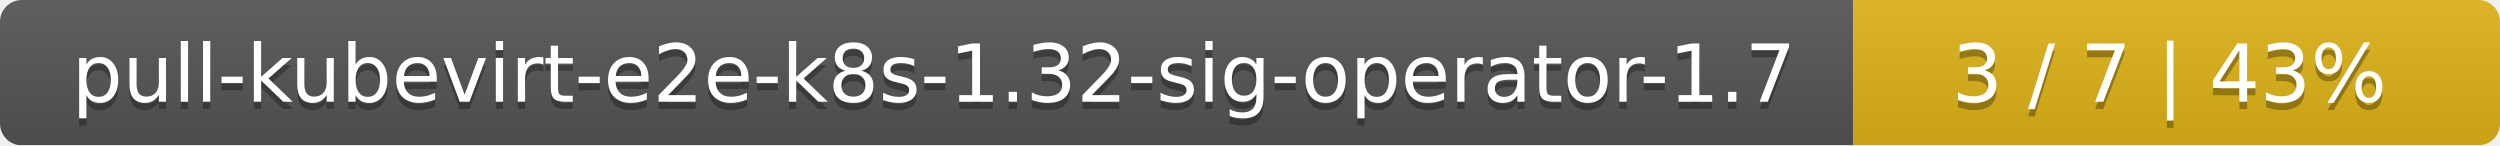
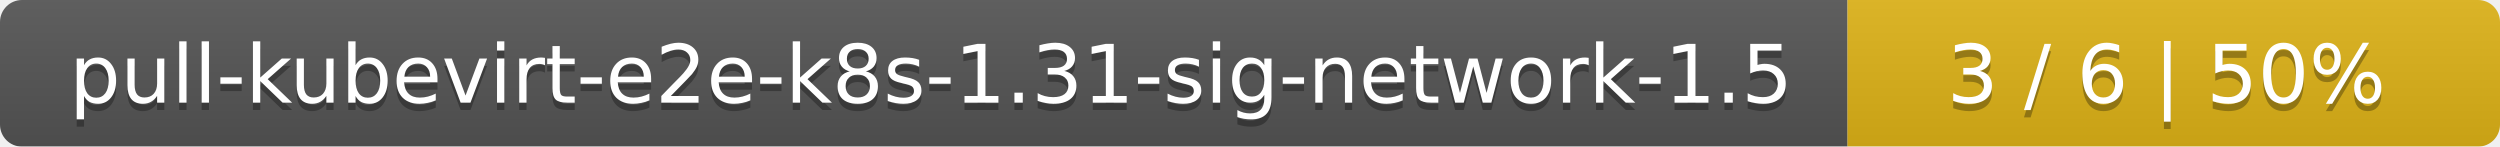
- <svg xmlns="http://www.w3.org/2000/svg" width="344" height="20">
+ <svg xmlns="http://www.w3.org/2000/svg" width="341" height="20">
  <linearGradient id="smooth" x2="0" y2="100%">
    <stop offset="0" stop-color="#bbb" stop-opacity=".1" />
    <stop offset="1" stop-opacity=".1" />
  </linearGradient>
  <mask id="round">
-     <rect width="344" height="20" rx="3" fill="#fff" />
+     <rect width="341" height="20" rx="3" fill="#fff" />
  </mask>
  <g mask="url(#round)">
-     <rect width="255" height="20" fill="#555" />
-     <rect x="255" width="89" height="20" fill="#dfb317" />
-     <rect width="344" height="20" fill="url(#smooth)" />
+     <rect width="252" height="20" fill="#555" />
+     <rect x="252" width="89" height="20" fill="#dfb317" />
+     <rect width="341" height="20" fill="url(#smooth)" />
  </g>
  <g fill="#fff" text-anchor="middle" font-family="DejaVu Sans,Verdana,Geneva,sans-serif" font-size="11">
-     <text x="128.5" y="15" fill="#010101" fill-opacity=".3">pull-kubevirt-e2e-k8s-1.32-sig-operator-1.7</text>
-     <text x="128.5" y="14">pull-kubevirt-e2e-k8s-1.32-sig-operator-1.7</text>
-     <text x="298.5" y="15" fill="#010101" fill-opacity=".3">3 / 7    |    43%</text>
-     <text x="298.5" y="14">3 / 7    |    43%</text>
+     <text x="127" y="15" fill="#010101" fill-opacity=".3">pull-kubevirt-e2e-k8s-1.31-sig-network-1.5</text>
+     <text x="127" y="14">pull-kubevirt-e2e-k8s-1.31-sig-network-1.5</text>
+     <text x="295.5" y="15" fill="#010101" fill-opacity=".3">3 / 6    |    50%</text>
+     <text x="295.5" y="14">3 / 6    |    50%</text>
  </g>
</svg>
